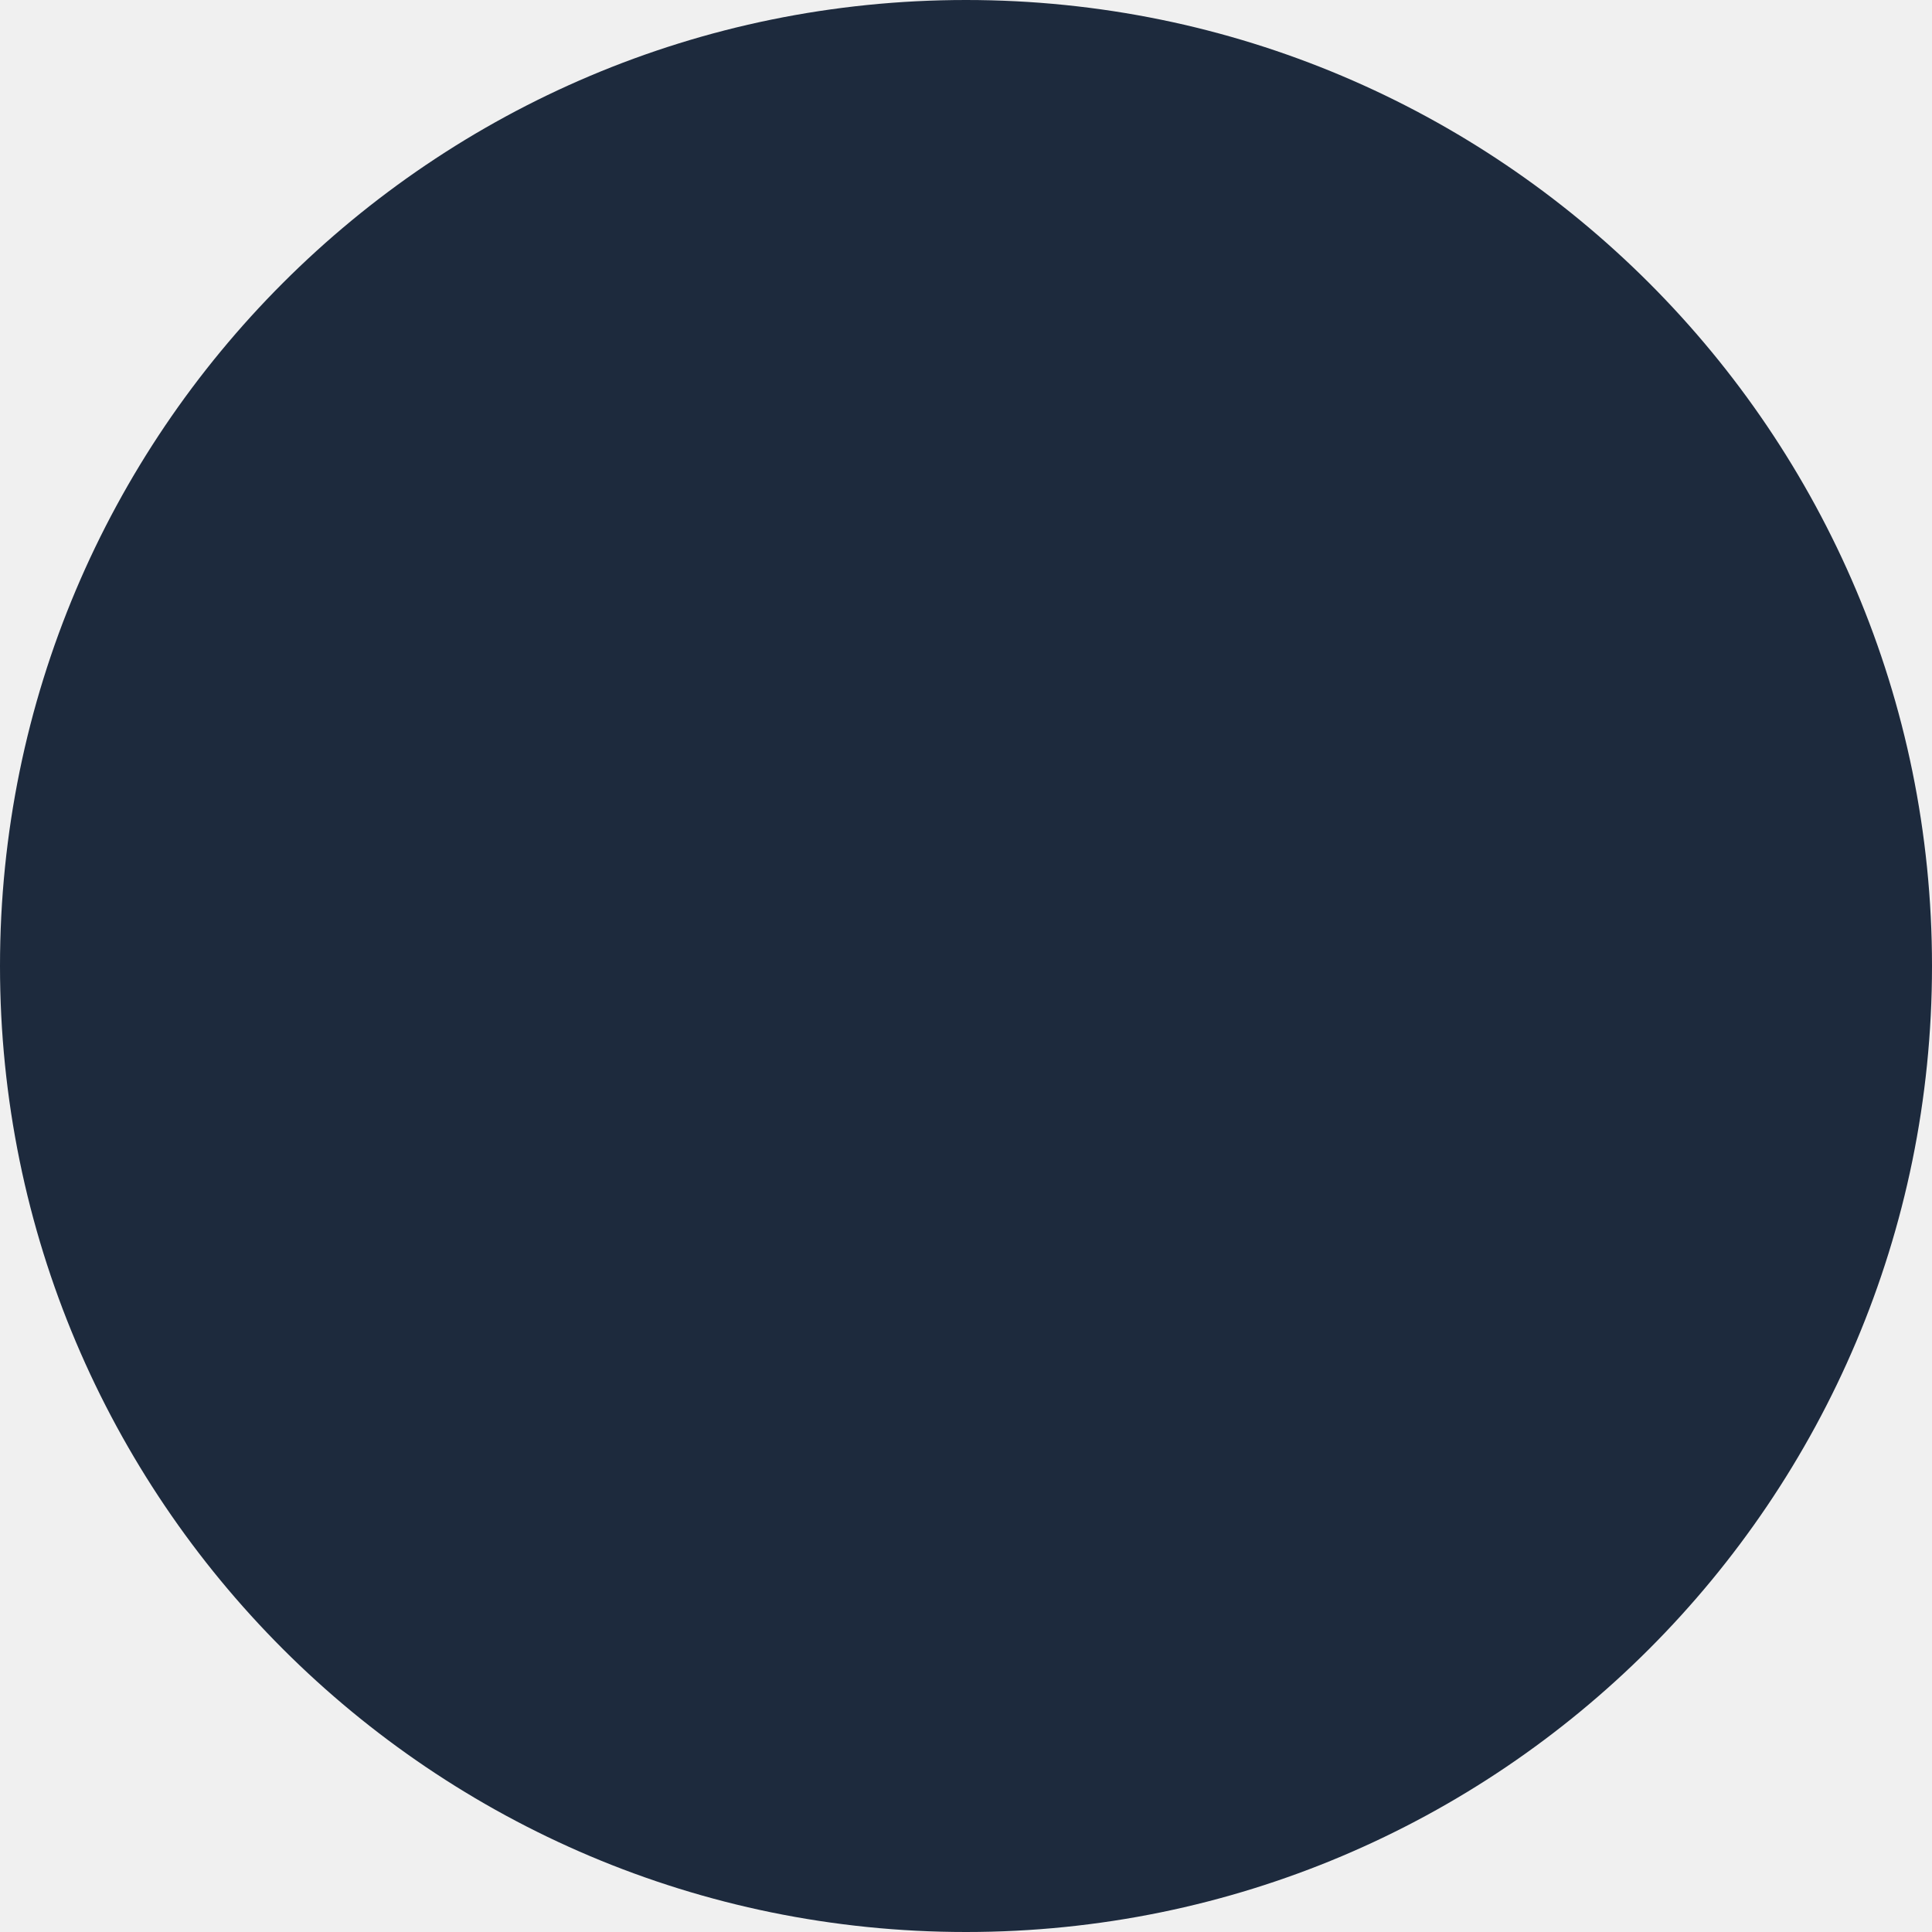
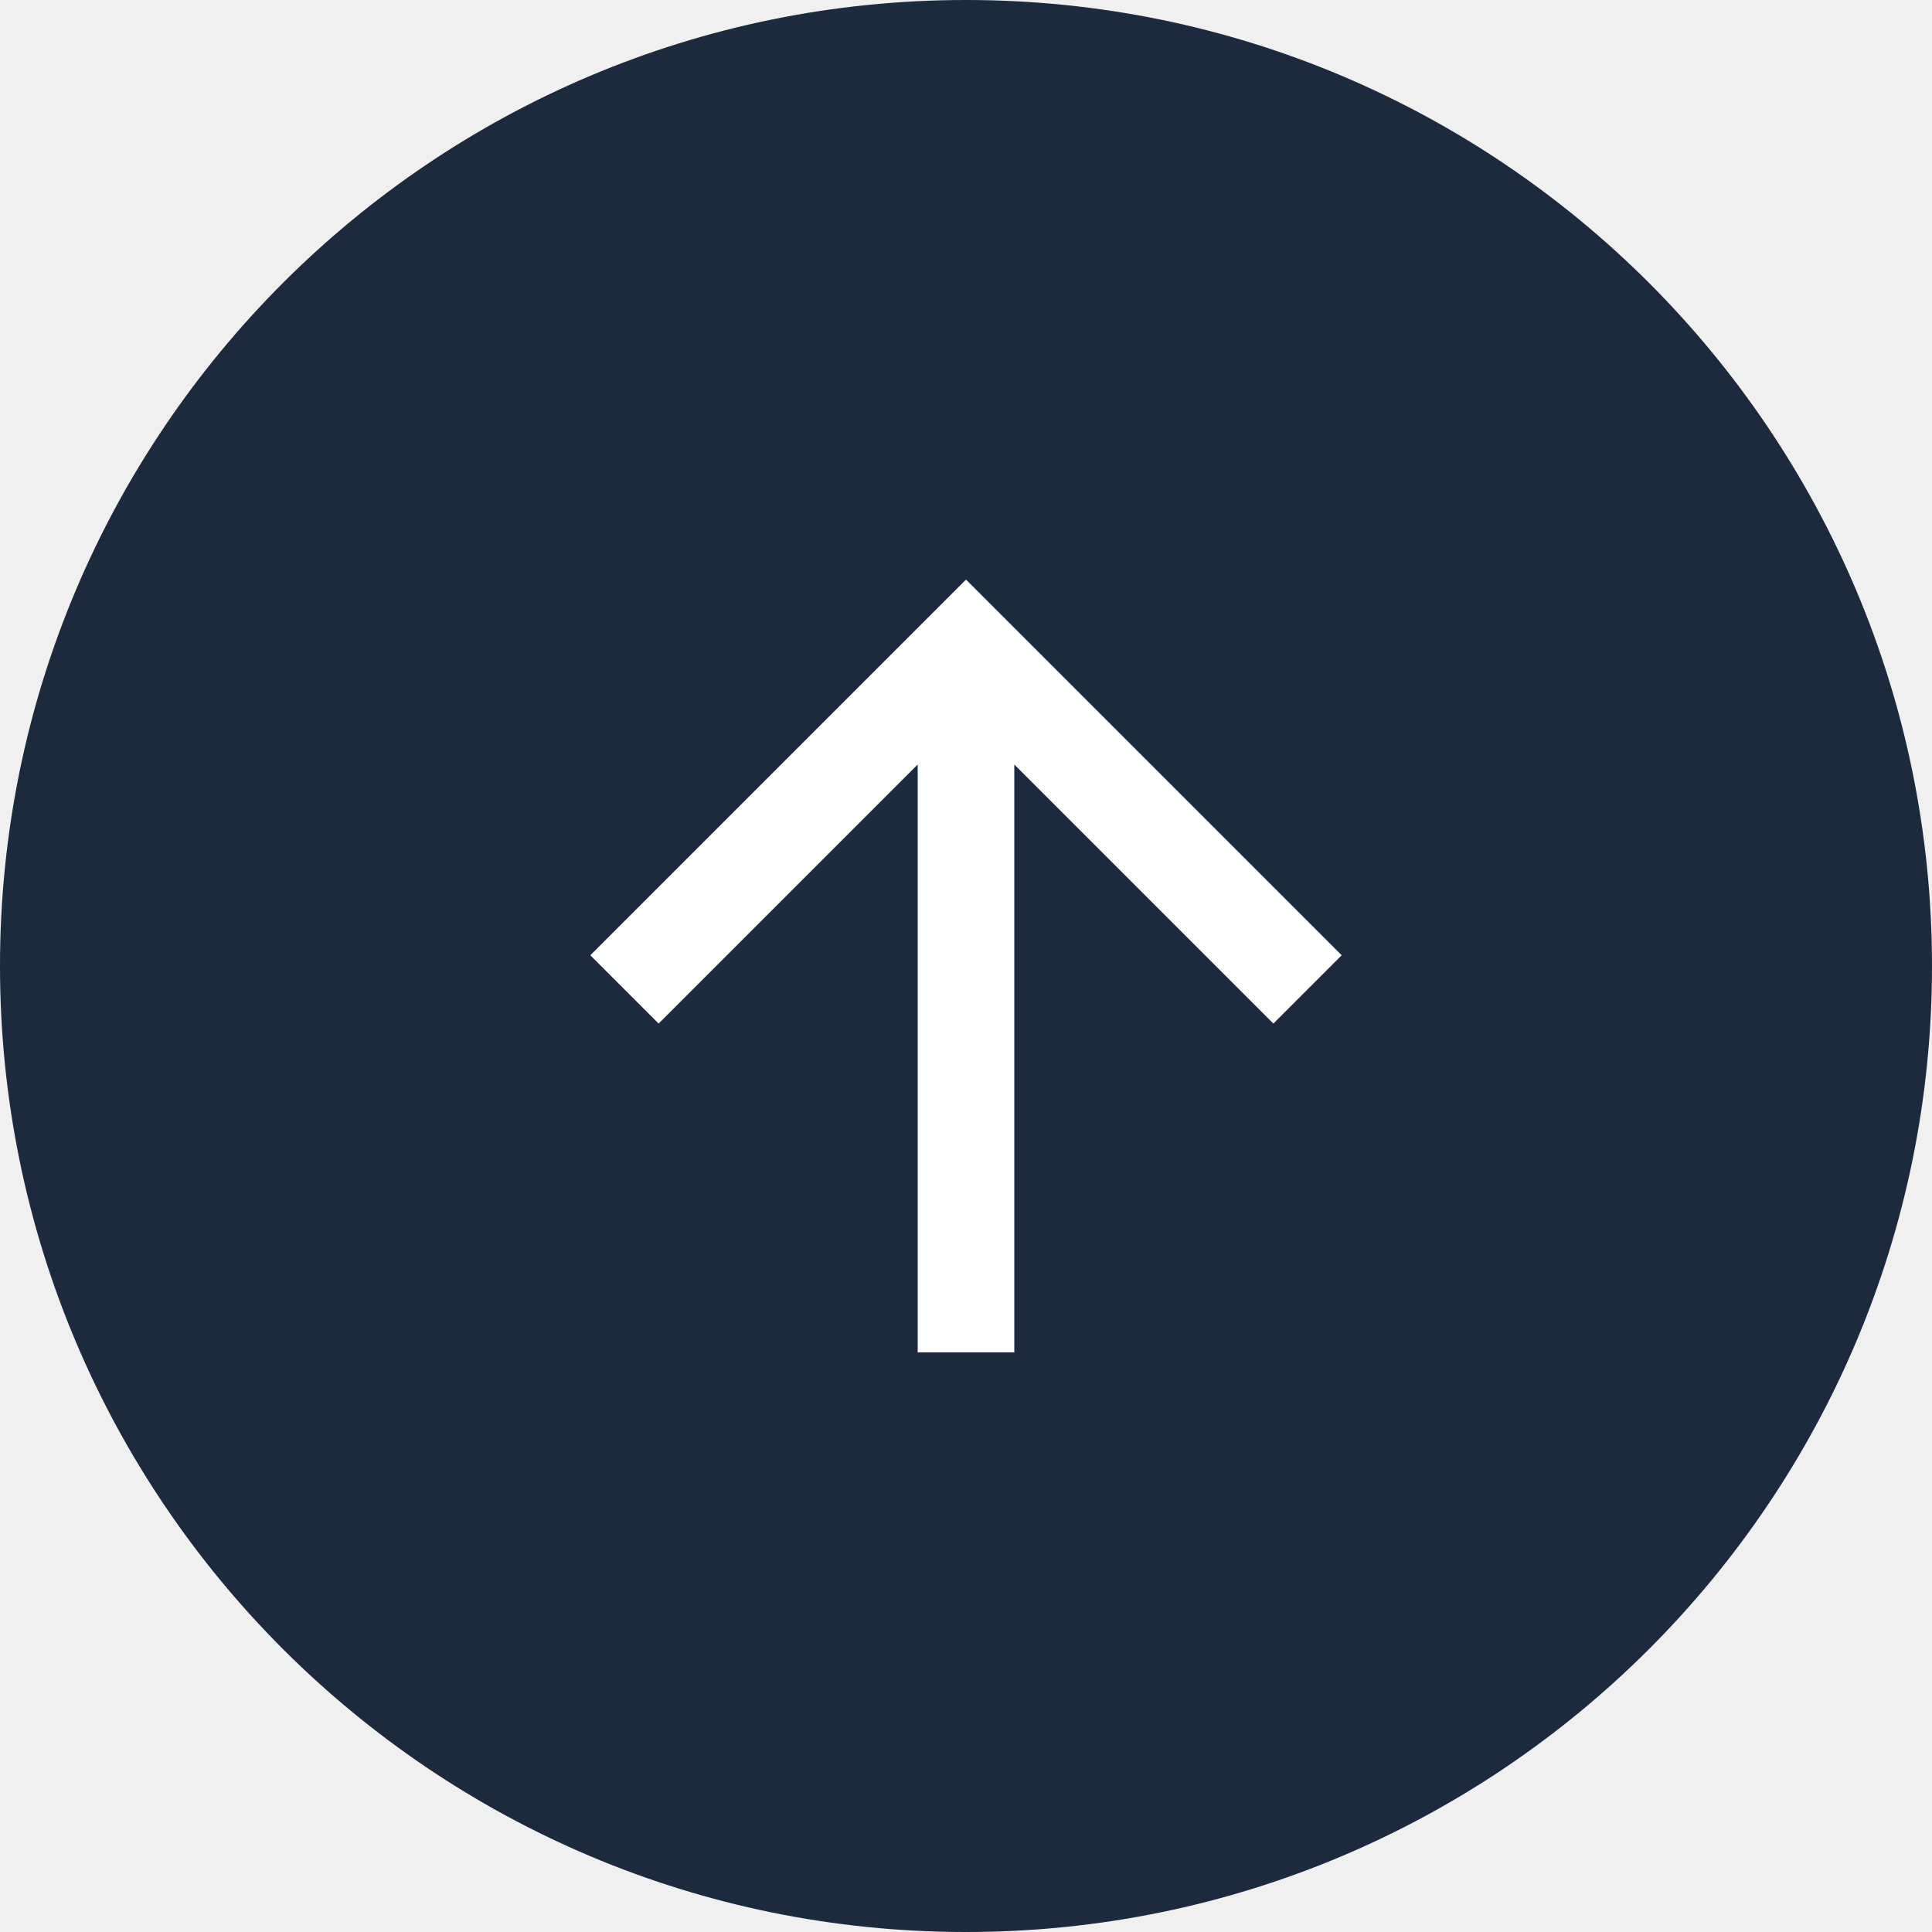
<svg xmlns="http://www.w3.org/2000/svg" width="40" height="40" viewBox="0 0 40 40" fill="none">
  <circle cx="20" cy="20" r="20" fill="#1D2A3D" />
+   <path d="M21 15.828V28H19V15.828L13.636 21.192L12.222 19.778L20 12L27.778 19.778L26.364 21.192L21 15.828Z" fill="white" />
</svg>
